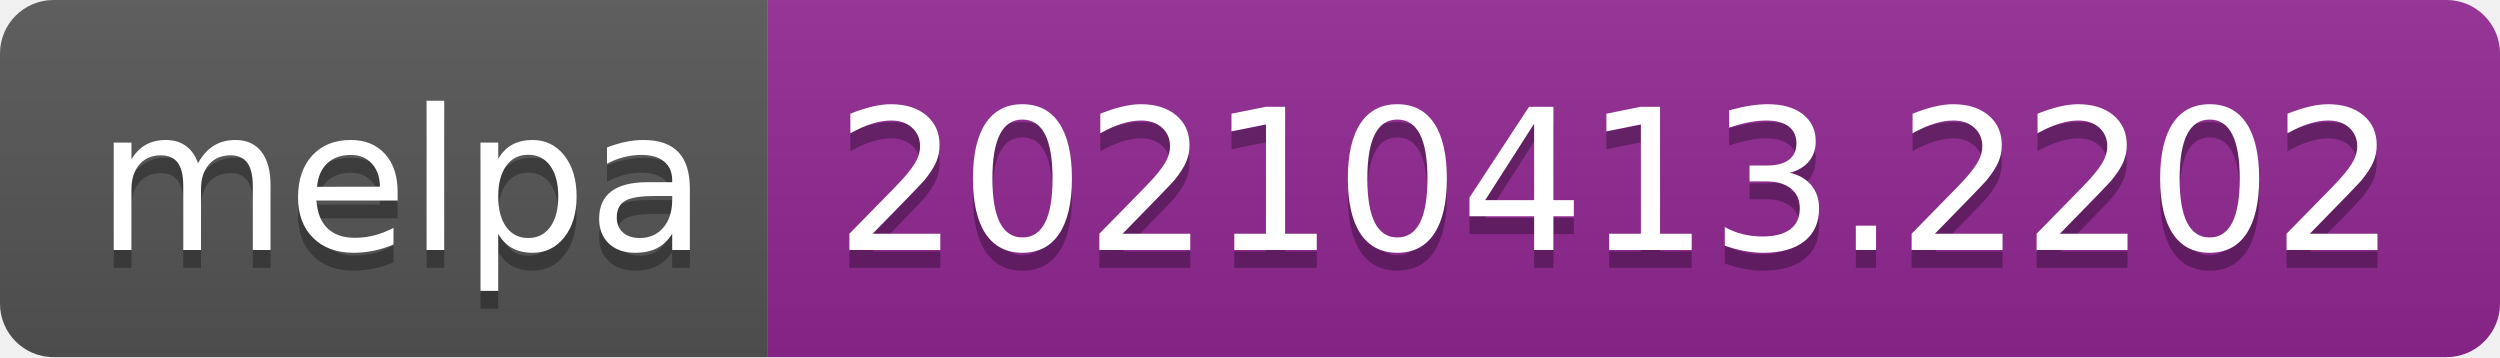
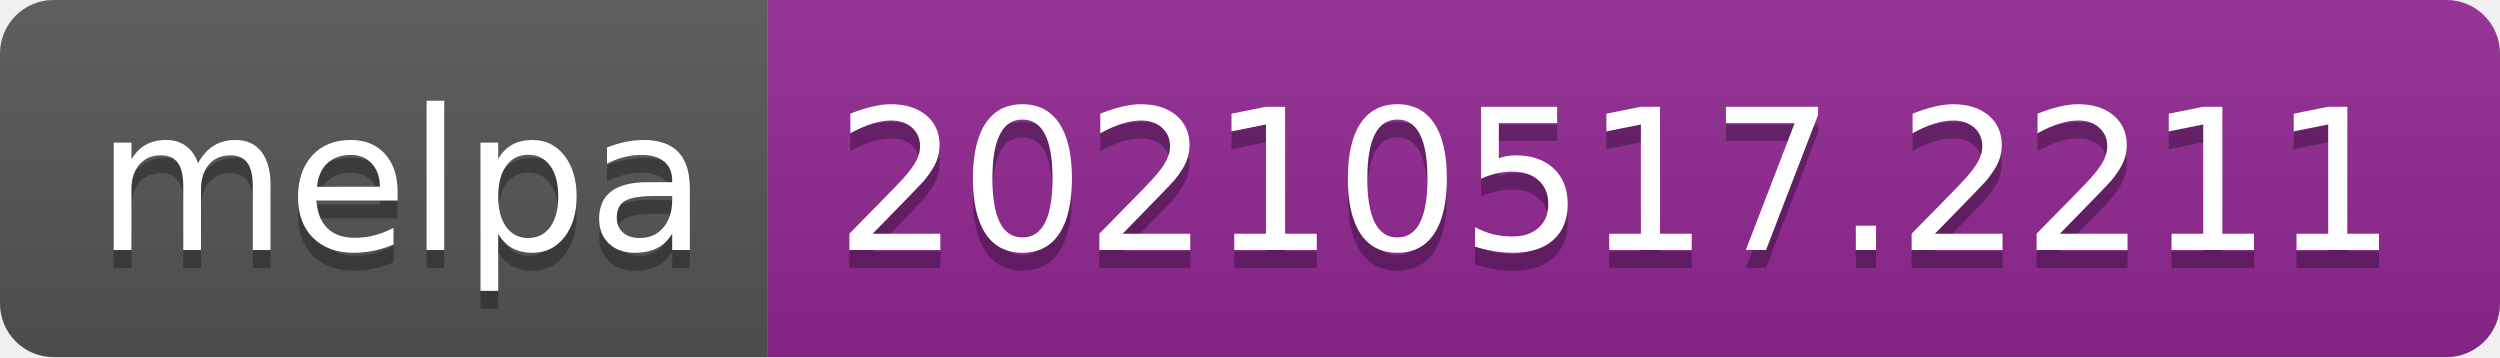
- <svg xmlns="http://www.w3.org/2000/svg" width="140" height="20" role="img" aria-label="melpa: 20210413.2202">
+ <svg xmlns="http://www.w3.org/2000/svg" width="140" height="20" role="img" aria-label="melpa: 20210517.2211">
  <linearGradient id="s" x2="0" y2="100%">
    <stop offset="0" stop-color="#bbb" stop-opacity=".1" />
    <stop offset="1" stop-opacity=".1" />
  </linearGradient>
  <clipPath id="r">
    <rect width="140" height="20" rx="3" fill="#fff" />
  </clipPath>
  <g clip-path="url(#r)">
    <rect width="43" height="20" fill="#555" />
    <rect x="43" width="97" height="20" fill="#922793" />
    <rect width="140" height="20" fill="url(#s)" />
  </g>
  <g fill="#fff" text-anchor="middle" font-family="Verdana,Geneva,DejaVu Sans,sans-serif" text-rendering="geometricPrecision" font-size="110">
    <text aria-hidden="true" x="225" y="150" fill="#010101" fill-opacity=".3" transform="scale(.1)" textLength="330">melpa</text>
    <text x="225" y="140" transform="scale(.1)" fill="#fff" textLength="330">melpa</text>
-     <text aria-hidden="true" x="905" y="150" fill="#010101" fill-opacity=".3" transform="scale(.1)" textLength="870">20210413.2202</text>
-     <text x="905" y="140" transform="scale(.1)" fill="#fff" textLength="870">20210413.2202</text>
+     <text aria-hidden="true" x="905" y="150" fill="#010101" fill-opacity=".3" transform="scale(.1)" textLength="870">20210517.2211</text>
+     <text x="905" y="140" transform="scale(.1)" fill="#fff" textLength="870">20210517.2211</text>
  </g>
</svg>
